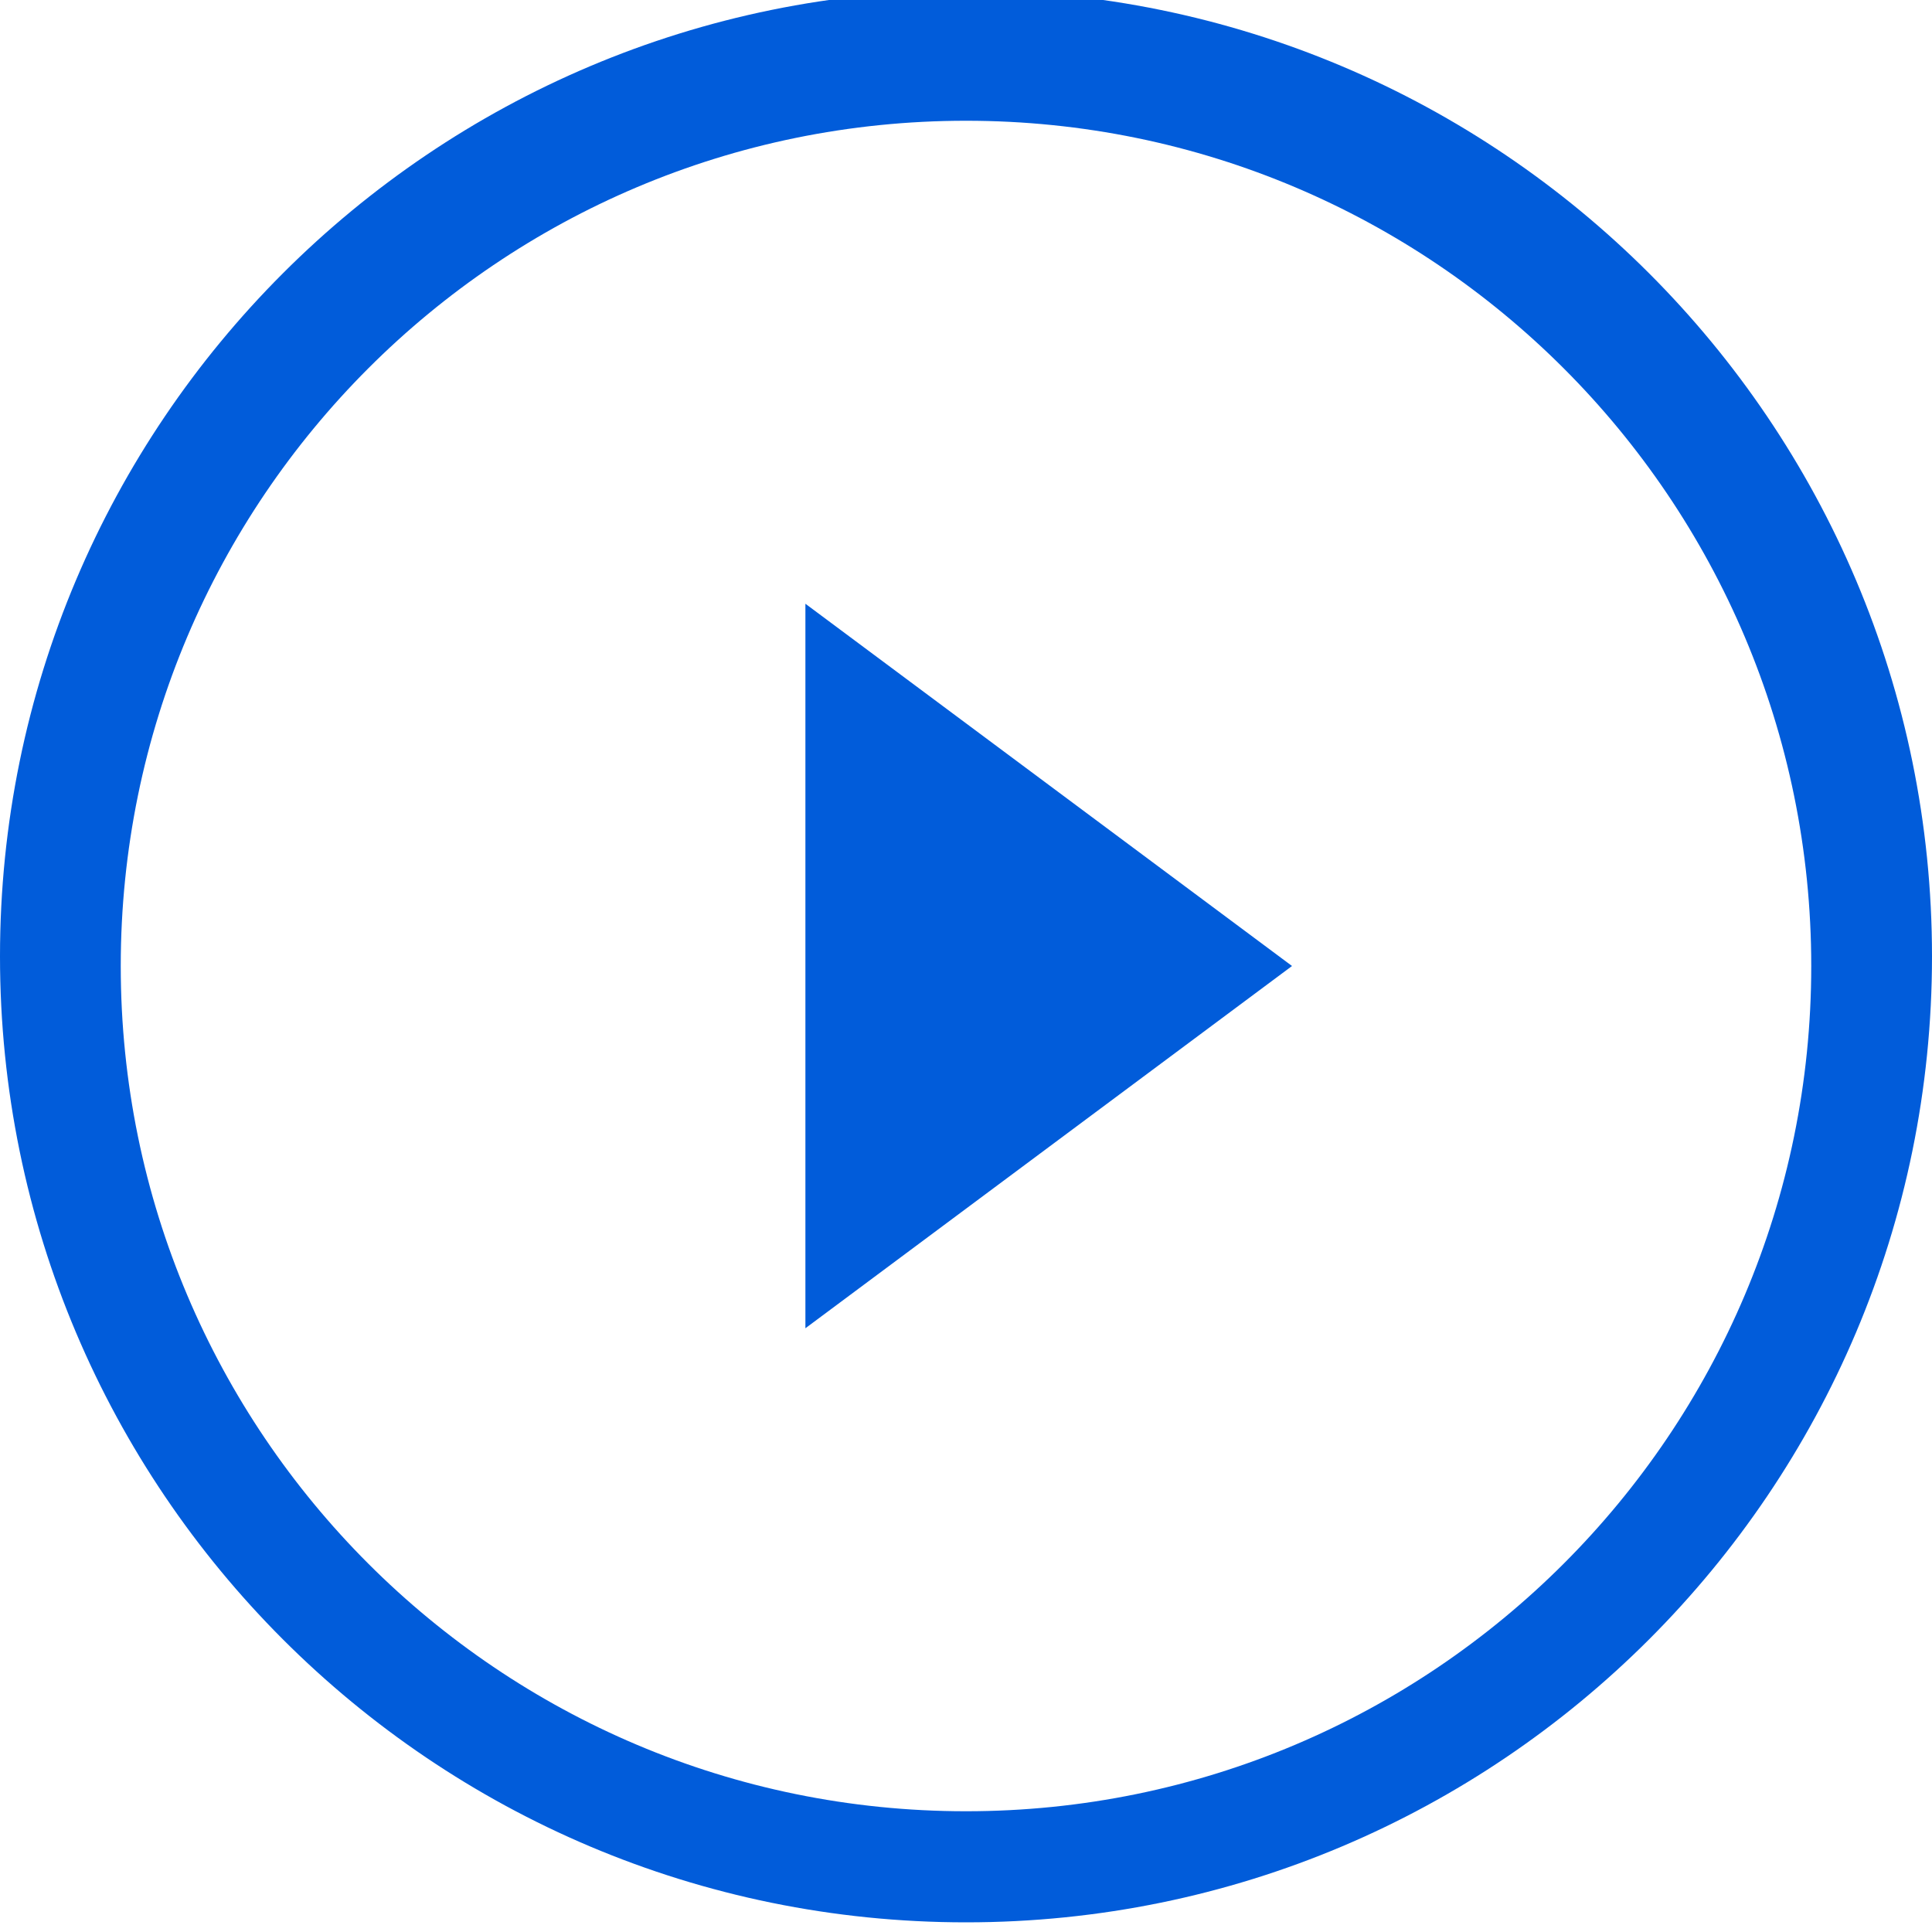
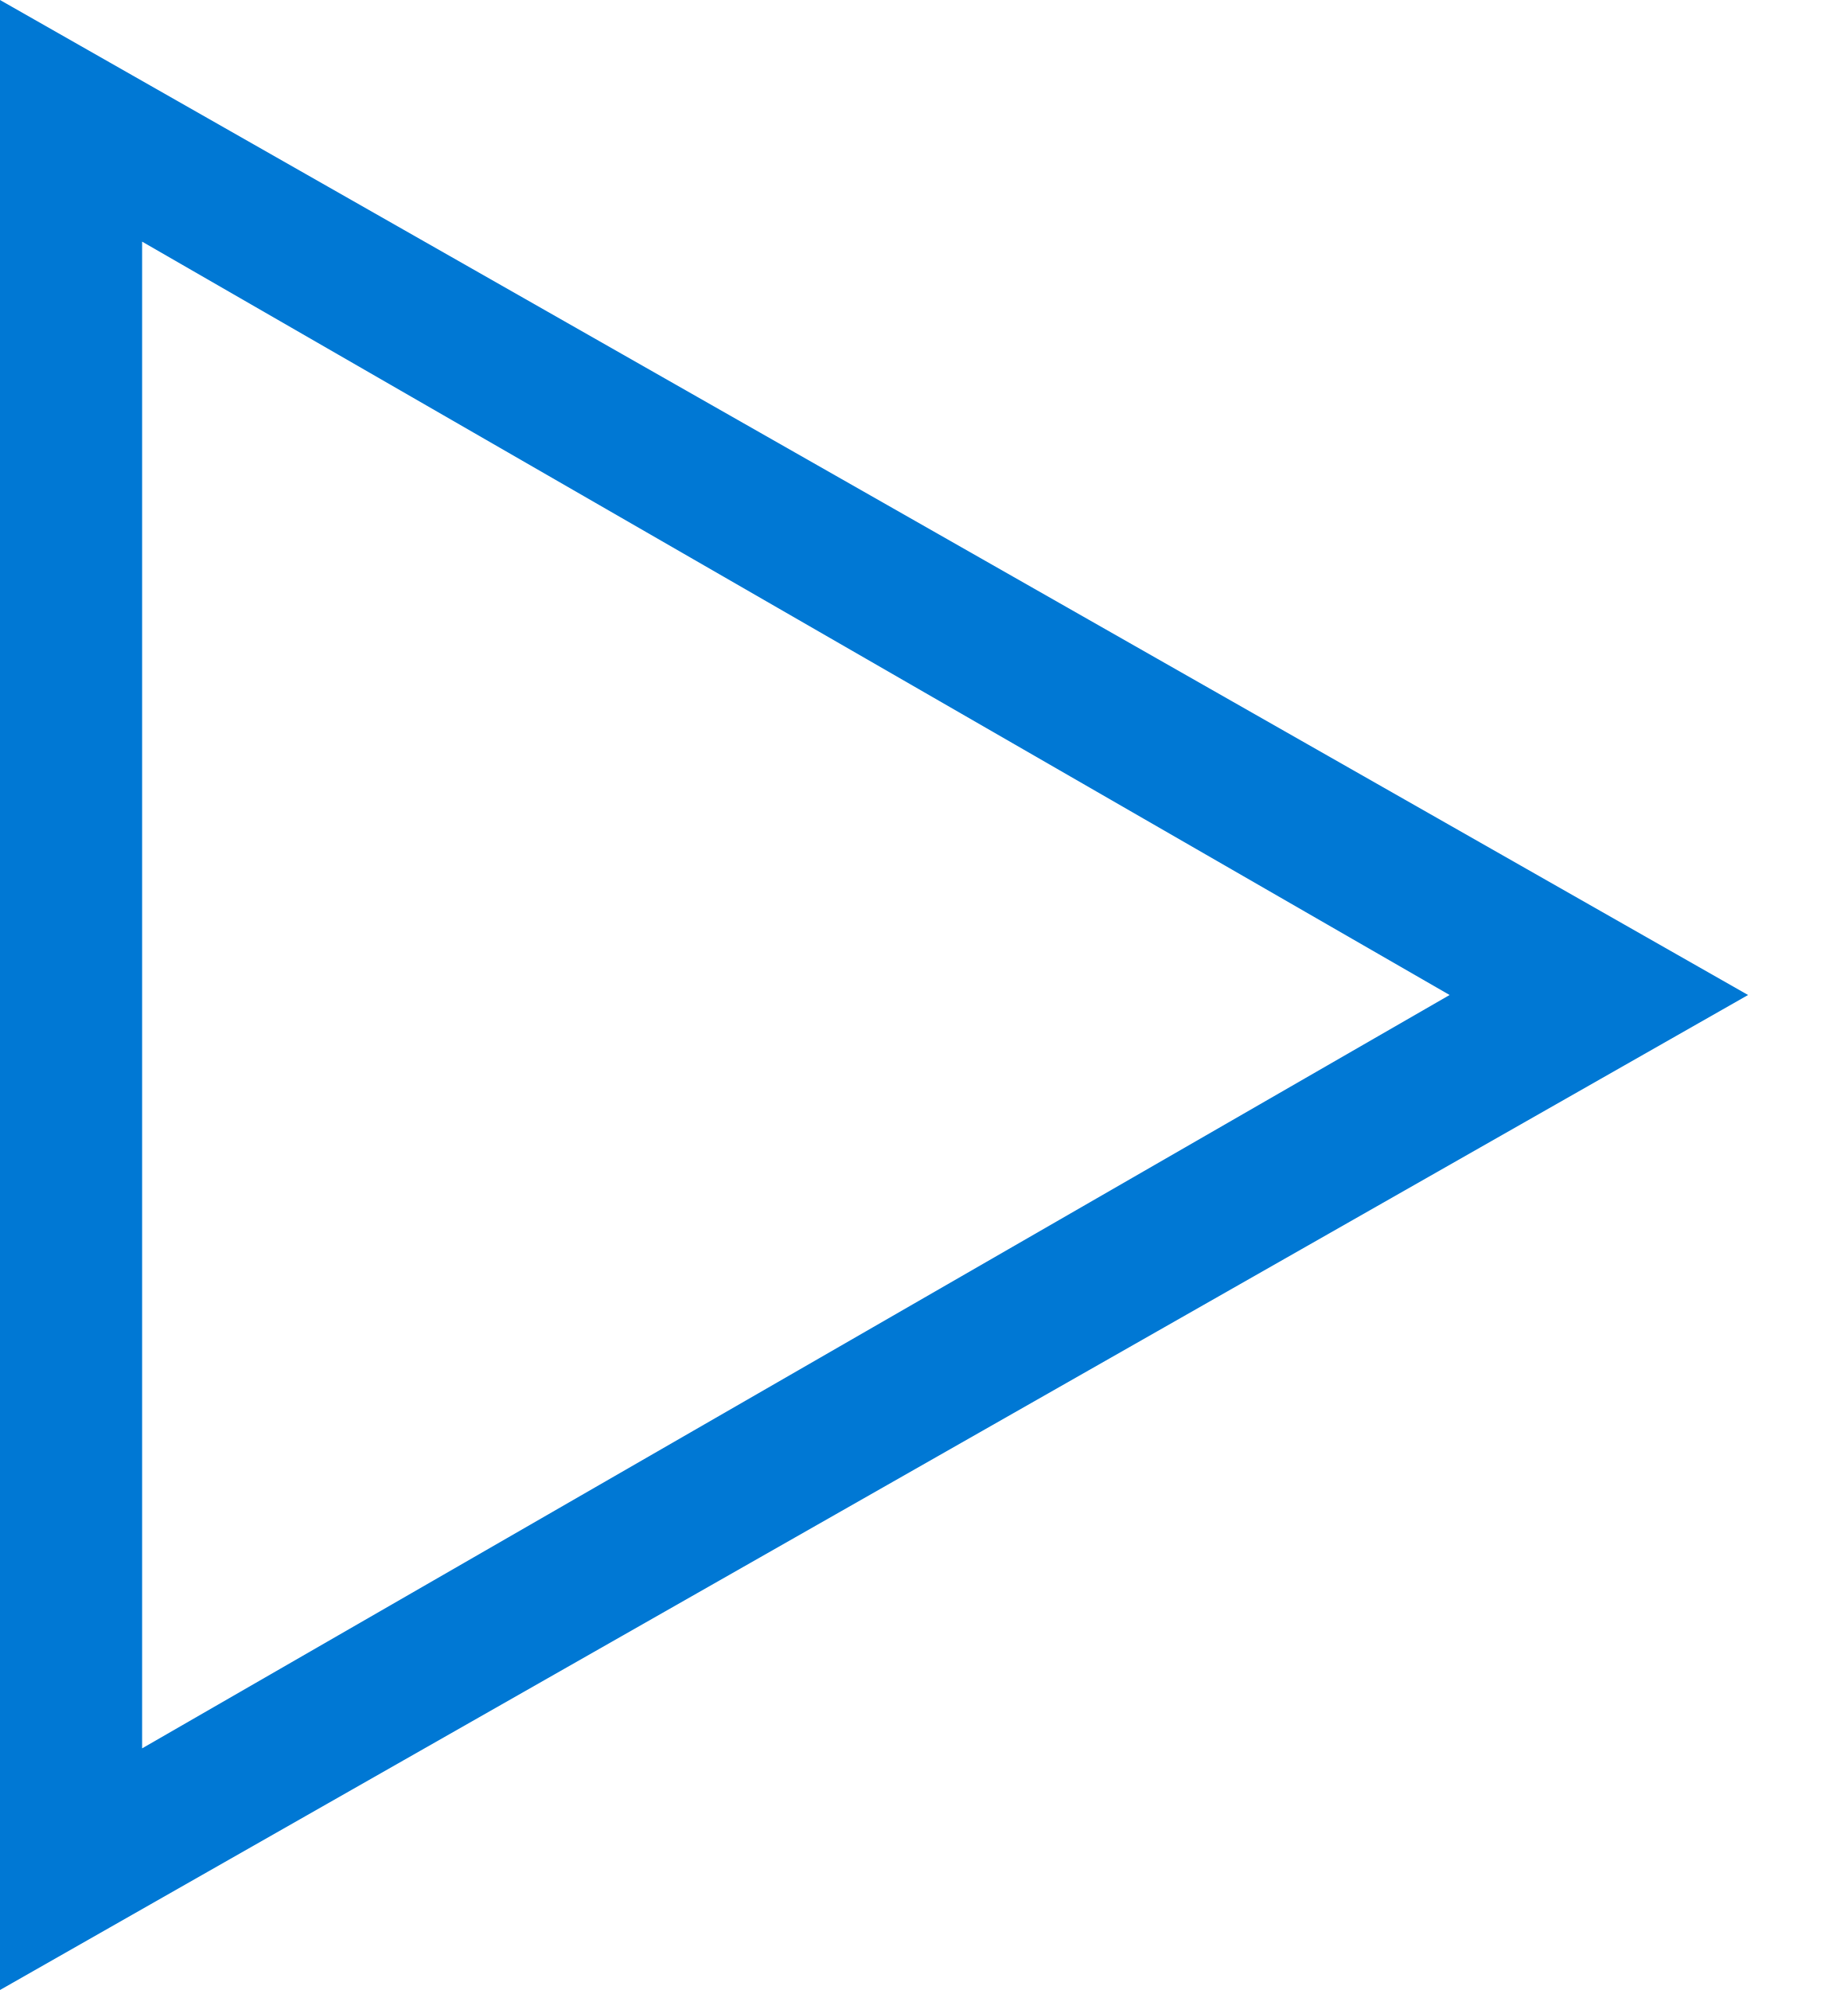
- <svg xmlns="http://www.w3.org/2000/svg" id="Layer_1" data-name="Layer 1" viewBox="0 0 16 16">
-   <defs>
-     <style>.cls-1{fill:#015cda;}</style>
-   </defs>
-   <path class="cls-1" d="M8,15.92a8,8,0,1,1,8-8A8,8,0,0,1,8,15.92ZM8,1a7,7,0,1,0,7,7A7,7,0,0,0,8,1Z" />
-   <polygon class="cls-1" points="10.7 8 6.67 11 6.67 5 10.7 8 10.7 8" />
+ <svg xmlns="http://www.w3.org/2000/svg" width="13" height="14" viewBox="0 0 13 14">
+   <path d="M1 1.7L10.2 7L1 12.3V1.7ZM0 0V14L12.3 7L0 0Z" fill="#0078D4" />
</svg>
